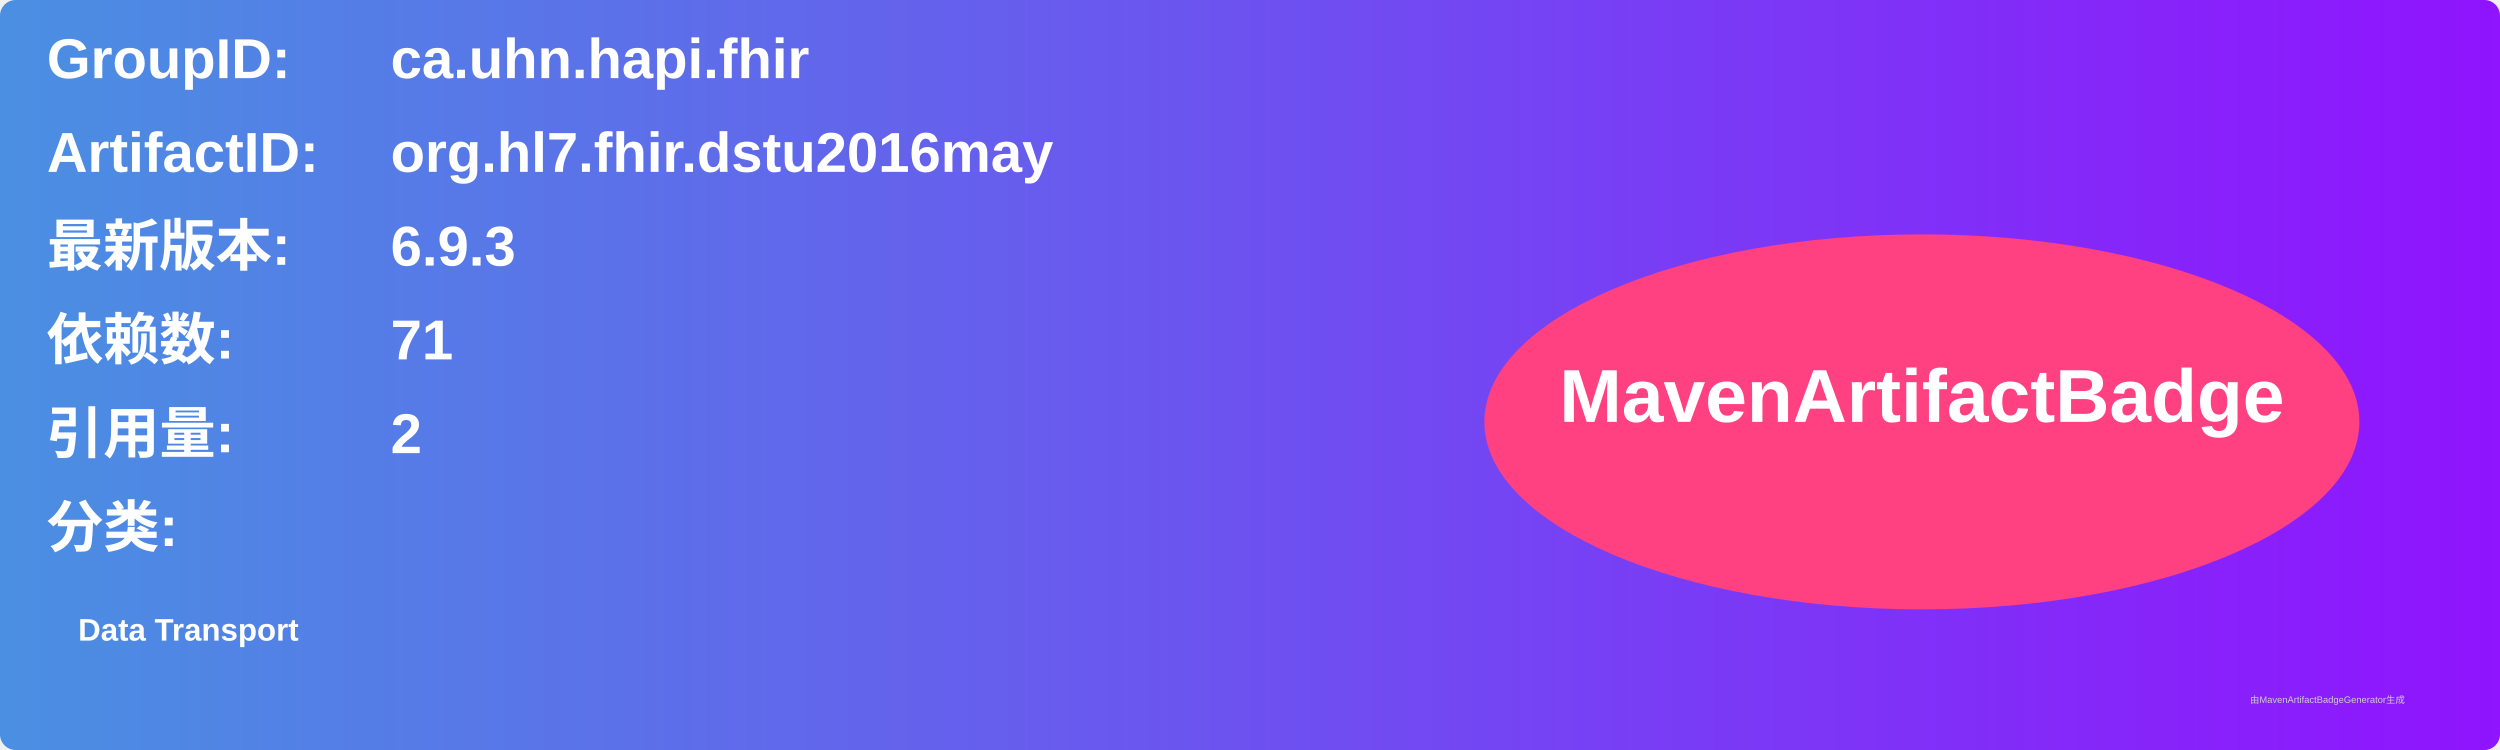
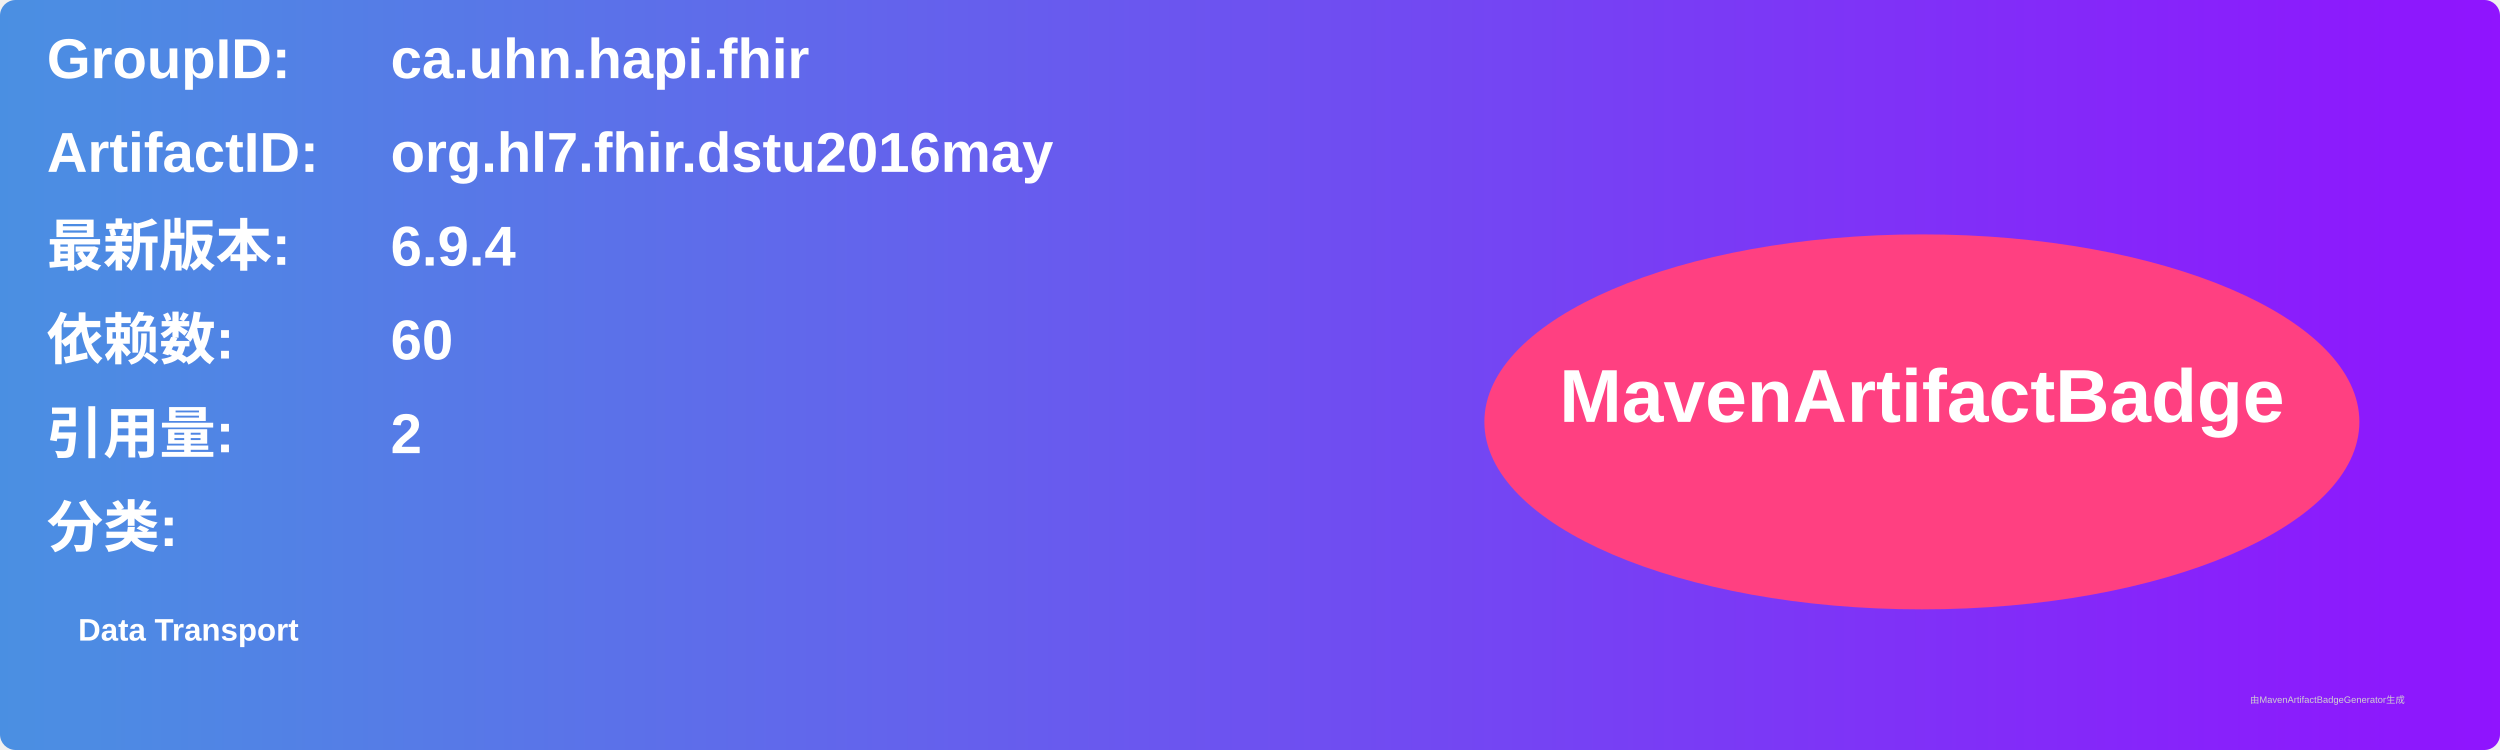
<svg xmlns="http://www.w3.org/2000/svg" width="800" height="240" viewBox="0 0 800 240">
  <linearGradient id="grad" x1="0%" y1="0%" x2="100%" y2="0%">
    <stop offset="0%" stop-color="#4a90e2" />
    <stop offset="100%" stop-color="#9013fe" />
  </linearGradient>
  <rect width="100%" height="100%" rx="5" ry="5" fill="url(#grad)" />
  <g transform="translate(15, 15)">
    <text x="0" y="10" font-family="Arial" font-size="18" fill="white" font-weight="bold" width="260">GroupID:</text>
    <text x="110" y="10" font-family="Arial" font-size="18" fill="white" font-weight="bold" width="460">ca.uhn.hapi.fhir</text>
    <text x="0" y="40" font-family="Arial" font-size="18" fill="white" font-weight="bold" width="260">ArtifactID:</text>
    <text x="110" y="40" font-family="Arial" font-size="18" fill="white" font-weight="bold" width="460">org.hl7.fhir.dstu2016may</text>
    <text x="0" y="70" font-family="Arial" font-size="18" fill="white" font-weight="bold">最新版本:</text>
    <text x="110" y="70" font-family="Arial" font-size="18" fill="white" font-weight="bold">
-       <tspan font-weight="bold">6.9.3</tspan>
+       <tspan font-weight="bold">6.9.4</tspan>
    </text>
    <text x="0" y="100" font-family="Arial" font-size="18" fill="white" font-weight="bold">依赖数: </text>
    <text x="110" y="100" font-family="Arial" font-size="18" fill="white">
-       <tspan font-weight="bold">71</tspan>
+       <tspan font-weight="bold">60</tspan>
    </text>
    <text x="0" y="130" font-family="Arial" font-size="18" fill="white" font-weight="bold">引用量: </text>
    <text x="110" y="130" font-family="Arial" font-size="18" fill="white">
      <tspan font-weight="bold">2</tspan>
    </text>
    <text x="0" y="160" font-family="Arial" font-size="18" fill="white" font-weight="bold">分类:</text>
    <text x="10" y="190" font-family="Arial" font-size="10" fill="white">
      <tspan font-weight="bold">Data Transport</tspan>
    </text>
    <ellipse cx="600" cy="120" rx="140" ry="60" fill="#ff4081" />
    <text x="600" y="120" text-anchor="middle" font-family="Arial" font-size="24" fill="white" font-weight="bold">MavenArtifactBadge</text>
  </g>
  <text x="720" y="225" font-family="Arial" font-size="3" fill="#d0d0d0">由MavenArtifactBadgeGenerator生成</text>
</svg>
